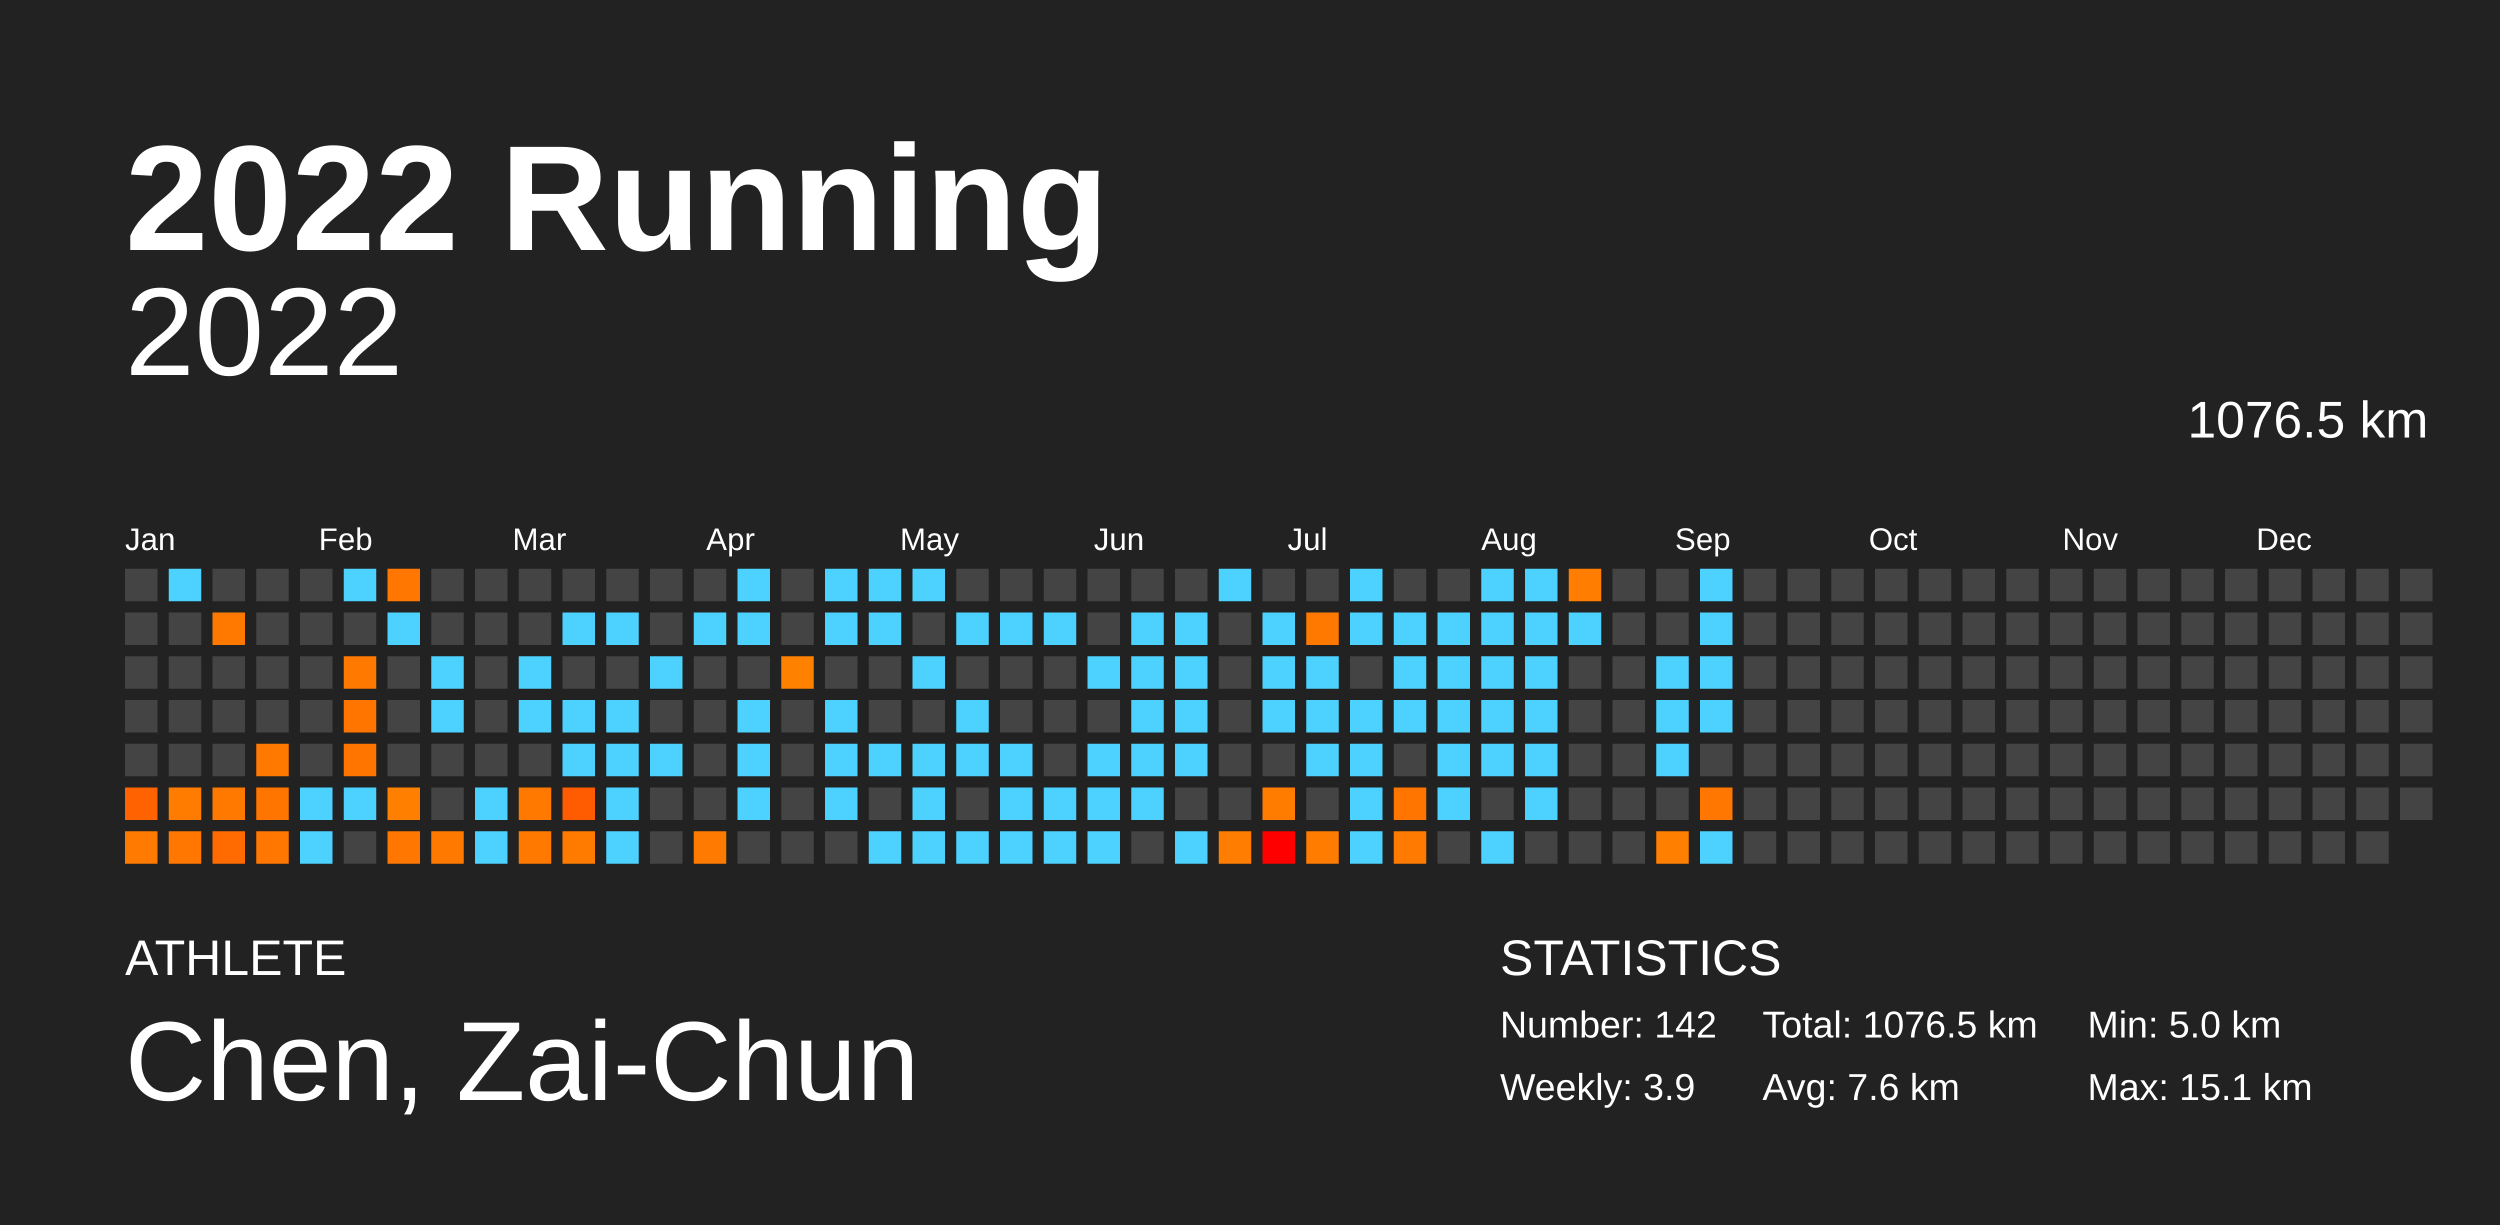
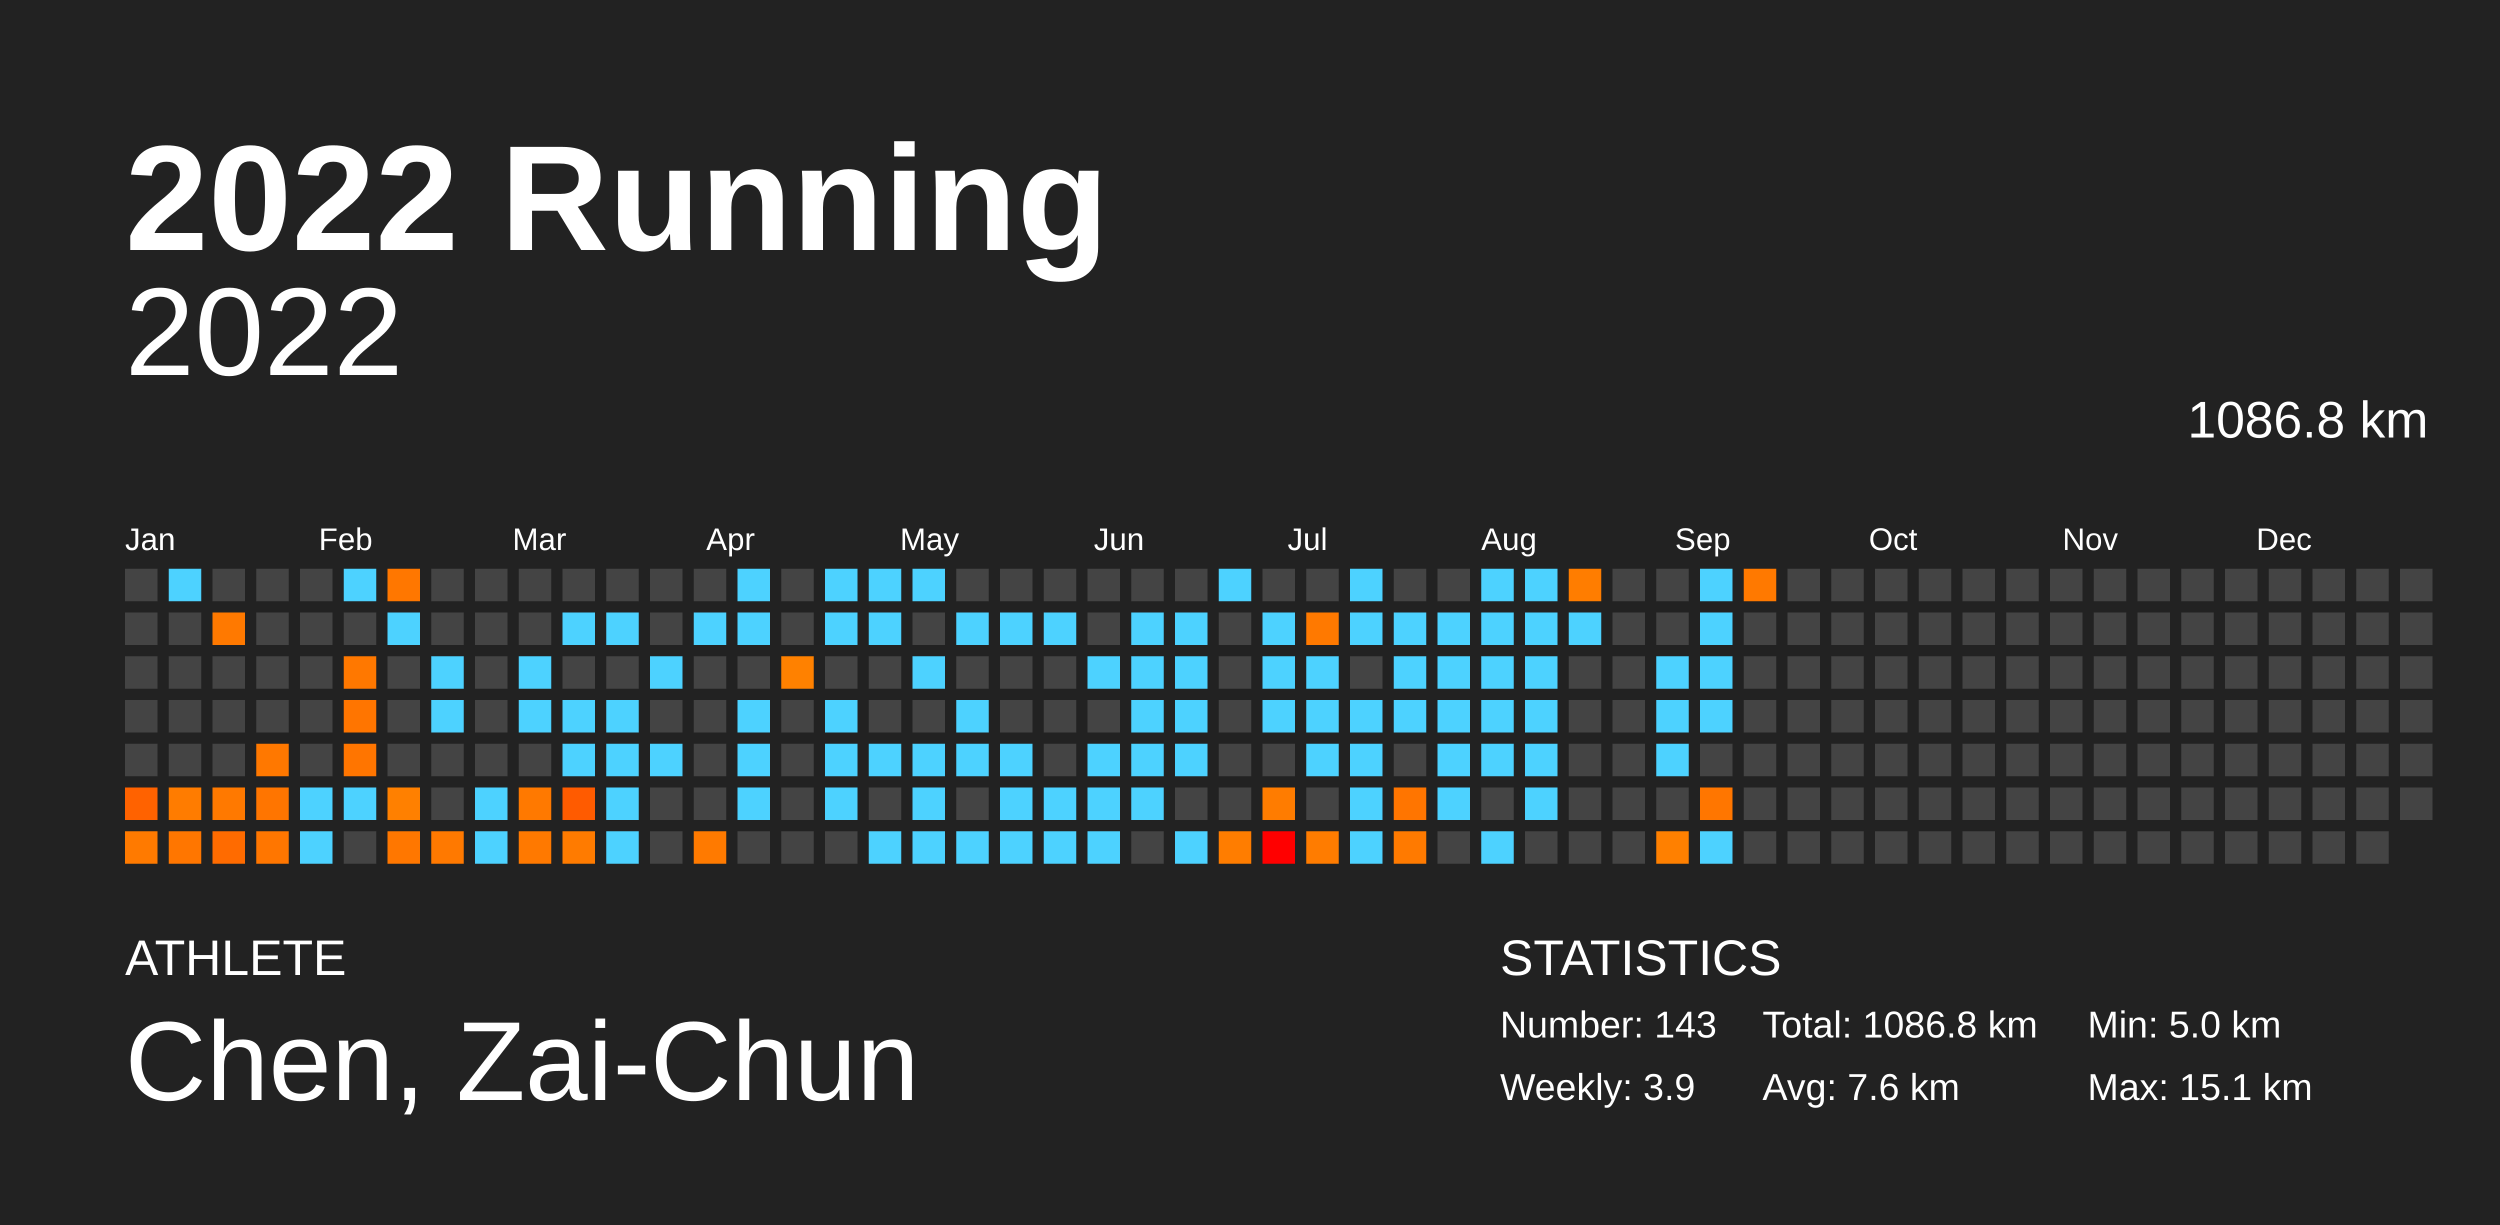
<svg xmlns="http://www.w3.org/2000/svg" baseProfile="full" height="98mm" version="1.1" viewBox="0,0,200,98" width="200mm">
  <defs />
  <rect fill="#222222" height="98" width="200" x="0" y="0" />
  <text fill="#FFFFFF" style="font-size:12px; font-family:Arial; font-weight:bold;" x="10" y="20">2022 Running</text>
  <text fill="#FFFFFF" style="font-size:4px; font-family:Arial" x="10" y="78">ATHLETE</text>
  <text fill="#FFFFFF" style="font-size:9px; font-family:Arial" x="10" y="88">Chen, Zai-Chun</text>
  <text fill="#FFFFFF" style="font-size:4px; font-family:Arial" x="120" y="78">STATISTICS</text>
-   <text fill="#FFFFFF" style="font-size:3px; font-family:Arial" x="120" y="83">Number: 142</text>
+   <text fill="#FFFFFF" style="font-size:3px; font-family:Arial" x="120" y="83">Number: 143</text>
  <text fill="#FFFFFF" style="font-size:3px; font-family:Arial" x="120" y="88">Weekly: 3.9</text>
-   <text fill="#FFFFFF" style="font-size:3px; font-family:Arial" x="141" y="83">Total: 1076.5 km</text>
+   <text fill="#FFFFFF" style="font-size:3px; font-family:Arial" x="141" y="83">Total: 1086.8 km</text>
  <text fill="#FFFFFF" style="font-size:3px; font-family:Arial" x="141" y="88">Avg: 7.6 km</text>
  <text fill="#FFFFFF" style="font-size:3px; font-family:Arial" x="167" y="83">Min: 5.0 km</text>
  <text fill="#FFFFFF" style="font-size:3px; font-family:Arial" x="167" y="88">Max: 15.1 km</text>
  <text alignment-baseline="hanging" fill="#FFFFFF" style="font-size:10.0px; font-family:Arial;" x="10" y="30">2022</text>
-   <text alignment-baseline="hanging" fill="#FFFFFF" style="font-size:4.125px; font-family:Arial;" x="175" y="35">1076.5 km</text>
+   <text alignment-baseline="hanging" fill="#FFFFFF" style="font-size:4.125px; font-family:Arial;" x="175" y="35">1086.8 km</text>
  <text fill="#FFFFFF" style="font-size:2.5px; font-family:Arial" x="10.0" y="44">Jan</text>
  <text fill="#FFFFFF" style="font-size:2.5px; font-family:Arial" x="25.5" y="44">Feb</text>
  <text fill="#FFFFFF" style="font-size:2.5px; font-family:Arial" x="41.0" y="44">Mar</text>
  <text fill="#FFFFFF" style="font-size:2.5px; font-family:Arial" x="56.5" y="44">Apr</text>
  <text fill="#FFFFFF" style="font-size:2.5px; font-family:Arial" x="72.0" y="44">May</text>
  <text fill="#FFFFFF" style="font-size:2.5px; font-family:Arial" x="87.5" y="44">Jun</text>
  <text fill="#FFFFFF" style="font-size:2.5px; font-family:Arial" x="103.0" y="44">Jul</text>
  <text fill="#FFFFFF" style="font-size:2.5px; font-family:Arial" x="118.5" y="44">Aug</text>
  <text fill="#FFFFFF" style="font-size:2.5px; font-family:Arial" x="134.0" y="44">Sep</text>
  <text fill="#FFFFFF" style="font-size:2.5px; font-family:Arial" x="149.5" y="44">Oct</text>
  <text fill="#FFFFFF" style="font-size:2.5px; font-family:Arial" x="165.0" y="44">Nov</text>
  <text fill="#FFFFFF" style="font-size:2.5px; font-family:Arial" x="180.5" y="44">Dec</text>
  <rect fill="#444444" height="2.6" width="2.6" x="10.0" y="45.5" />
  <rect fill="#444444" height="2.6" width="2.6" x="10.0" y="49.0" />
  <rect fill="#444444" height="2.6" width="2.6" x="10.0" y="52.5" />
  <rect fill="#444444" height="2.6" width="2.6" x="10.0" y="56.0" />
  <rect fill="#444444" height="2.6" width="2.6" x="10.0" y="59.5" />
  <rect fill="#ff6200" height="2.6" width="2.6" x="10.0" y="63.0" />
  <rect fill="#ff7a00" height="2.6" width="2.6" x="10.0" y="66.5" />
  <rect fill="#4dd2ff" height="2.6" width="2.6" x="13.5" y="45.5" />
  <rect fill="#444444" height="2.6" width="2.6" x="13.5" y="49.0" />
  <rect fill="#444444" height="2.6" width="2.6" x="13.5" y="52.5" />
  <rect fill="#444444" height="2.6" width="2.6" x="13.5" y="56.0" />
  <rect fill="#444444" height="2.6" width="2.6" x="13.5" y="59.5" />
  <rect fill="#ff7c00" height="2.6" width="2.6" x="13.5" y="63.0" />
  <rect fill="#ff7600" height="2.6" width="2.6" x="13.5" y="66.5" />
  <rect fill="#444444" height="2.6" width="2.6" x="17.0" y="45.5" />
  <rect fill="#ff7900" height="2.6" width="2.6" x="17.0" y="49.0" />
  <rect fill="#444444" height="2.6" width="2.6" x="17.0" y="52.5" />
  <rect fill="#444444" height="2.6" width="2.6" x="17.0" y="56.0" />
  <rect fill="#444444" height="2.6" width="2.6" x="17.0" y="59.5" />
  <rect fill="#ff7900" height="2.6" width="2.6" x="17.0" y="63.0" />
  <rect fill="#ff6b00" height="2.6" width="2.6" x="17.0" y="66.5" />
  <rect fill="#444444" height="2.6" width="2.6" x="20.5" y="45.5" />
  <rect fill="#444444" height="2.6" width="2.6" x="20.5" y="49.0" />
  <rect fill="#444444" height="2.6" width="2.6" x="20.5" y="52.5" />
  <rect fill="#444444" height="2.6" width="2.6" x="20.5" y="56.0" />
  <rect fill="#ff7800" height="2.6" width="2.6" x="20.5" y="59.5" />
  <rect fill="#ff7500" height="2.6" width="2.6" x="20.5" y="63.0" />
  <rect fill="#ff7600" height="2.6" width="2.6" x="20.5" y="66.5" />
  <rect fill="#444444" height="2.6" width="2.6" x="24.0" y="45.5" />
  <rect fill="#444444" height="2.6" width="2.6" x="24.0" y="49.0" />
  <rect fill="#444444" height="2.6" width="2.6" x="24.0" y="52.5" />
  <rect fill="#444444" height="2.6" width="2.6" x="24.0" y="56.0" />
  <rect fill="#444444" height="2.6" width="2.6" x="24.0" y="59.5" />
  <rect fill="#4dd2ff" height="2.6" width="2.6" x="24.0" y="63.0" />
  <rect fill="#4dd2ff" height="2.6" width="2.6" x="24.0" y="66.5" />
  <rect fill="#4dd2ff" height="2.6" width="2.6" x="27.5" y="45.5" />
  <rect fill="#444444" height="2.6" width="2.6" x="27.5" y="49.0" />
  <rect fill="#ff7800" height="2.6" width="2.6" x="27.5" y="52.5" />
  <rect fill="#ff7500" height="2.6" width="2.6" x="27.5" y="56.0" />
  <rect fill="#ff7500" height="2.6" width="2.6" x="27.5" y="59.5" />
  <rect fill="#4dd2ff" height="2.6" width="2.6" x="27.5" y="63.0" />
  <rect fill="#444444" height="2.6" width="2.6" x="27.5" y="66.5" />
  <rect fill="#ff7700" height="2.6" width="2.6" x="31.0" y="45.5" />
  <rect fill="#4dd2ff" height="2.6" width="2.6" x="31.0" y="49.0" />
  <rect fill="#444444" height="2.6" width="2.6" x="31.0" y="52.5" />
  <rect fill="#444444" height="2.6" width="2.6" x="31.0" y="56.0" />
  <rect fill="#444444" height="2.6" width="2.6" x="31.0" y="59.5" />
  <rect fill="#ff8000" height="2.6" width="2.6" x="31.0" y="63.0" />
  <rect fill="#ff7700" height="2.6" width="2.6" x="31.0" y="66.5" />
  <rect fill="#444444" height="2.6" width="2.6" x="34.5" y="45.5" />
  <rect fill="#444444" height="2.6" width="2.6" x="34.5" y="49.0" />
  <rect fill="#4dd2ff" height="2.6" width="2.6" x="34.5" y="52.5" />
  <rect fill="#4dd2ff" height="2.6" width="2.6" x="34.5" y="56.0" />
  <rect fill="#444444" height="2.6" width="2.6" x="34.5" y="59.5" />
  <rect fill="#444444" height="2.6" width="2.6" x="34.5" y="63.0" />
  <rect fill="#ff7900" height="2.6" width="2.6" x="34.5" y="66.5" />
  <rect fill="#444444" height="2.6" width="2.6" x="38.0" y="45.5" />
  <rect fill="#444444" height="2.6" width="2.6" x="38.0" y="49.0" />
  <rect fill="#444444" height="2.6" width="2.6" x="38.0" y="52.5" />
  <rect fill="#444444" height="2.6" width="2.6" x="38.0" y="56.0" />
  <rect fill="#444444" height="2.6" width="2.6" x="38.0" y="59.5" />
  <rect fill="#4dd2ff" height="2.6" width="2.6" x="38.0" y="63.0" />
  <rect fill="#4dd2ff" height="2.6" width="2.6" x="38.0" y="66.5" />
  <rect fill="#444444" height="2.6" width="2.6" x="41.5" y="45.5" />
  <rect fill="#444444" height="2.6" width="2.6" x="41.5" y="49.0" />
  <rect fill="#4dd2ff" height="2.6" width="2.6" x="41.5" y="52.5" />
  <rect fill="#4dd2ff" height="2.6" width="2.6" x="41.5" y="56.0" />
  <rect fill="#444444" height="2.6" width="2.6" x="41.5" y="59.5" />
  <rect fill="#ff7900" height="2.6" width="2.6" x="41.5" y="63.0" />
  <rect fill="#ff7900" height="2.6" width="2.6" x="41.5" y="66.5" />
  <rect fill="#444444" height="2.6" width="2.6" x="45.0" y="45.5" />
  <rect fill="#4dd2ff" height="2.6" width="2.6" x="45.0" y="49.0" />
  <rect fill="#444444" height="2.6" width="2.6" x="45.0" y="52.5" />
  <rect fill="#4dd2ff" height="2.6" width="2.6" x="45.0" y="56.0" />
  <rect fill="#4dd2ff" height="2.6" width="2.6" x="45.0" y="59.5" />
  <rect fill="#ff5b00" height="2.6" width="2.6" x="45.0" y="63.0" />
  <rect fill="#ff7b00" height="2.6" width="2.6" x="45.0" y="66.5" />
  <rect fill="#444444" height="2.6" width="2.6" x="48.5" y="45.5" />
  <rect fill="#4dd2ff" height="2.6" width="2.6" x="48.5" y="49.0" />
  <rect fill="#444444" height="2.6" width="2.6" x="48.5" y="52.5" />
  <rect fill="#4dd2ff" height="2.6" width="2.6" x="48.5" y="56.0" />
  <rect fill="#4dd2ff" height="2.6" width="2.6" x="48.5" y="59.5" />
  <rect fill="#4dd2ff" height="2.6" width="2.6" x="48.5" y="63.0" />
  <rect fill="#4dd2ff" height="2.6" width="2.6" x="48.5" y="66.5" />
  <rect fill="#444444" height="2.6" width="2.6" x="52.0" y="45.5" />
  <rect fill="#444444" height="2.6" width="2.6" x="52.0" y="49.0" />
  <rect fill="#4dd2ff" height="2.6" width="2.6" x="52.0" y="52.5" />
  <rect fill="#444444" height="2.6" width="2.6" x="52.0" y="56.0" />
  <rect fill="#4dd2ff" height="2.6" width="2.6" x="52.0" y="59.5" />
  <rect fill="#444444" height="2.6" width="2.6" x="52.0" y="63.0" />
  <rect fill="#444444" height="2.6" width="2.6" x="52.0" y="66.5" />
  <rect fill="#444444" height="2.6" width="2.6" x="55.5" y="45.5" />
  <rect fill="#4dd2ff" height="2.6" width="2.6" x="55.5" y="49.0" />
  <rect fill="#444444" height="2.6" width="2.6" x="55.5" y="52.5" />
  <rect fill="#444444" height="2.6" width="2.6" x="55.5" y="56.0" />
  <rect fill="#444444" height="2.6" width="2.6" x="55.5" y="59.5" />
  <rect fill="#444444" height="2.6" width="2.6" x="55.5" y="63.0" />
  <rect fill="#ff7a00" height="2.6" width="2.6" x="55.5" y="66.5" />
  <rect fill="#4dd2ff" height="2.6" width="2.6" x="59.0" y="45.5" />
  <rect fill="#4dd2ff" height="2.6" width="2.6" x="59.0" y="49.0" />
  <rect fill="#444444" height="2.6" width="2.6" x="59.0" y="52.5" />
  <rect fill="#4dd2ff" height="2.6" width="2.6" x="59.0" y="56.0" />
  <rect fill="#4dd2ff" height="2.6" width="2.6" x="59.0" y="59.5" />
  <rect fill="#4dd2ff" height="2.6" width="2.6" x="59.0" y="63.0" />
  <rect fill="#444444" height="2.6" width="2.6" x="59.0" y="66.5" />
  <rect fill="#444444" height="2.6" width="2.6" x="62.5" y="45.5" />
  <rect fill="#444444" height="2.6" width="2.6" x="62.5" y="49.0" />
  <rect fill="#ff8100" height="2.6" width="2.6" x="62.5" y="52.5" />
  <rect fill="#444444" height="2.6" width="2.6" x="62.5" y="56.0" />
  <rect fill="#444444" height="2.6" width="2.6" x="62.5" y="59.5" />
  <rect fill="#444444" height="2.6" width="2.6" x="62.5" y="63.0" />
  <rect fill="#444444" height="2.6" width="2.6" x="62.5" y="66.5" />
  <rect fill="#4dd2ff" height="2.6" width="2.6" x="66.0" y="45.5" />
  <rect fill="#4dd2ff" height="2.6" width="2.6" x="66.0" y="49.0" />
  <rect fill="#444444" height="2.6" width="2.6" x="66.0" y="52.5" />
  <rect fill="#4dd2ff" height="2.6" width="2.6" x="66.0" y="56.0" />
  <rect fill="#4dd2ff" height="2.6" width="2.6" x="66.0" y="59.5" />
  <rect fill="#4dd2ff" height="2.6" width="2.6" x="66.0" y="63.0" />
  <rect fill="#444444" height="2.6" width="2.6" x="66.0" y="66.5" />
  <rect fill="#4dd2ff" height="2.6" width="2.6" x="69.5" y="45.5" />
  <rect fill="#4dd2ff" height="2.6" width="2.6" x="69.5" y="49.0" />
  <rect fill="#444444" height="2.6" width="2.6" x="69.5" y="52.5" />
  <rect fill="#444444" height="2.6" width="2.6" x="69.5" y="56.0" />
  <rect fill="#4dd2ff" height="2.6" width="2.6" x="69.5" y="59.5" />
  <rect fill="#444444" height="2.6" width="2.6" x="69.5" y="63.0" />
  <rect fill="#4dd2ff" height="2.6" width="2.6" x="69.5" y="66.5" />
  <rect fill="#4dd2ff" height="2.6" width="2.6" x="73.0" y="45.5" />
  <rect fill="#444444" height="2.6" width="2.6" x="73.0" y="49.0" />
  <rect fill="#4dd2ff" height="2.6" width="2.6" x="73.0" y="52.5" />
  <rect fill="#444444" height="2.6" width="2.6" x="73.0" y="56.0" />
  <rect fill="#4dd2ff" height="2.6" width="2.6" x="73.0" y="59.5" />
  <rect fill="#4dd2ff" height="2.6" width="2.6" x="73.0" y="63.0" />
  <rect fill="#4dd2ff" height="2.6" width="2.6" x="73.0" y="66.5" />
  <rect fill="#444444" height="2.6" width="2.6" x="76.5" y="45.5" />
  <rect fill="#4dd2ff" height="2.6" width="2.6" x="76.5" y="49.0" />
  <rect fill="#444444" height="2.6" width="2.6" x="76.5" y="52.5" />
  <rect fill="#4dd2ff" height="2.6" width="2.6" x="76.5" y="56.0" />
  <rect fill="#4dd2ff" height="2.6" width="2.6" x="76.5" y="59.5" />
  <rect fill="#444444" height="2.6" width="2.6" x="76.5" y="63.0" />
  <rect fill="#4dd2ff" height="2.6" width="2.6" x="76.5" y="66.5" />
  <rect fill="#444444" height="2.6" width="2.6" x="80.0" y="45.5" />
  <rect fill="#4dd2ff" height="2.6" width="2.6" x="80.0" y="49.0" />
  <rect fill="#444444" height="2.6" width="2.6" x="80.0" y="52.5" />
  <rect fill="#444444" height="2.6" width="2.6" x="80.0" y="56.0" />
  <rect fill="#4dd2ff" height="2.6" width="2.6" x="80.0" y="59.5" />
  <rect fill="#4dd2ff" height="2.6" width="2.6" x="80.0" y="63.0" />
  <rect fill="#4dd2ff" height="2.6" width="2.6" x="80.0" y="66.5" />
  <rect fill="#444444" height="2.6" width="2.6" x="83.5" y="45.5" />
  <rect fill="#4dd2ff" height="2.6" width="2.6" x="83.5" y="49.0" />
  <rect fill="#444444" height="2.6" width="2.6" x="83.5" y="52.5" />
  <rect fill="#444444" height="2.6" width="2.6" x="83.5" y="56.0" />
  <rect fill="#444444" height="2.6" width="2.6" x="83.5" y="59.5" />
  <rect fill="#4dd2ff" height="2.6" width="2.6" x="83.5" y="63.0" />
  <rect fill="#4dd2ff" height="2.6" width="2.6" x="83.5" y="66.5" />
  <rect fill="#444444" height="2.6" width="2.6" x="87.0" y="45.5" />
  <rect fill="#444444" height="2.6" width="2.6" x="87.0" y="49.0" />
  <rect fill="#4dd2ff" height="2.6" width="2.6" x="87.0" y="52.5" />
  <rect fill="#444444" height="2.6" width="2.6" x="87.0" y="56.0" />
  <rect fill="#4dd2ff" height="2.6" width="2.6" x="87.0" y="59.5" />
  <rect fill="#4dd2ff" height="2.6" width="2.6" x="87.0" y="63.0" />
  <rect fill="#4dd2ff" height="2.6" width="2.6" x="87.0" y="66.5" />
  <rect fill="#444444" height="2.6" width="2.6" x="90.5" y="45.5" />
  <rect fill="#4dd2ff" height="2.6" width="2.6" x="90.5" y="49.0" />
  <rect fill="#4dd2ff" height="2.6" width="2.6" x="90.5" y="52.5" />
  <rect fill="#4dd2ff" height="2.6" width="2.6" x="90.5" y="56.0" />
  <rect fill="#4dd2ff" height="2.6" width="2.6" x="90.5" y="59.5" />
  <rect fill="#4dd2ff" height="2.6" width="2.6" x="90.5" y="63.0" />
  <rect fill="#444444" height="2.6" width="2.6" x="90.5" y="66.5" />
  <rect fill="#444444" height="2.6" width="2.6" x="94.0" y="45.5" />
  <rect fill="#4dd2ff" height="2.6" width="2.6" x="94.0" y="49.0" />
  <rect fill="#4dd2ff" height="2.6" width="2.6" x="94.0" y="52.5" />
  <rect fill="#4dd2ff" height="2.6" width="2.6" x="94.0" y="56.0" />
  <rect fill="#4dd2ff" height="2.6" width="2.6" x="94.0" y="59.5" />
  <rect fill="#444444" height="2.6" width="2.6" x="94.0" y="63.0" />
  <rect fill="#4dd2ff" height="2.6" width="2.6" x="94.0" y="66.5" />
  <rect fill="#4dd2ff" height="2.6" width="2.6" x="97.5" y="45.5" />
  <rect fill="#444444" height="2.6" width="2.6" x="97.5" y="49.0" />
  <rect fill="#444444" height="2.6" width="2.6" x="97.5" y="52.5" />
  <rect fill="#444444" height="2.6" width="2.6" x="97.5" y="56.0" />
  <rect fill="#444444" height="2.6" width="2.6" x="97.5" y="59.5" />
  <rect fill="#444444" height="2.6" width="2.6" x="97.5" y="63.0" />
  <rect fill="#ff7d00" height="2.6" width="2.6" x="97.5" y="66.5" />
  <rect fill="#444444" height="2.6" width="2.6" x="101.0" y="45.5" />
  <rect fill="#4dd2ff" height="2.6" width="2.6" x="101.0" y="49.0" />
  <rect fill="#4dd2ff" height="2.6" width="2.6" x="101.0" y="52.5" />
  <rect fill="#4dd2ff" height="2.6" width="2.6" x="101.0" y="56.0" />
  <rect fill="#444444" height="2.6" width="2.6" x="101.0" y="59.5" />
  <rect fill="#ff7c00" height="2.6" width="2.6" x="101.0" y="63.0" />
  <rect fill="#ff0000" height="2.6" width="2.6" x="101.0" y="66.5" />
  <rect fill="#444444" height="2.6" width="2.6" x="104.5" y="45.5" />
  <rect fill="#ff7900" height="2.6" width="2.6" x="104.5" y="49.0" />
  <rect fill="#4dd2ff" height="2.6" width="2.6" x="104.5" y="52.5" />
  <rect fill="#4dd2ff" height="2.6" width="2.6" x="104.5" y="56.0" />
  <rect fill="#4dd2ff" height="2.6" width="2.6" x="104.5" y="59.5" />
  <rect fill="#444444" height="2.6" width="2.6" x="104.5" y="63.0" />
  <rect fill="#ff7c00" height="2.6" width="2.6" x="104.5" y="66.5" />
  <rect fill="#4dd2ff" height="2.6" width="2.6" x="108.0" y="45.5" />
  <rect fill="#4dd2ff" height="2.6" width="2.6" x="108.0" y="49.0" />
  <rect fill="#444444" height="2.6" width="2.6" x="108.0" y="52.5" />
  <rect fill="#4dd2ff" height="2.6" width="2.6" x="108.0" y="56.0" />
  <rect fill="#4dd2ff" height="2.6" width="2.6" x="108.0" y="59.5" />
  <rect fill="#4dd2ff" height="2.6" width="2.6" x="108.0" y="63.0" />
  <rect fill="#4dd2ff" height="2.6" width="2.6" x="108.0" y="66.5" />
  <rect fill="#444444" height="2.6" width="2.6" x="111.5" y="45.5" />
  <rect fill="#4dd2ff" height="2.6" width="2.6" x="111.5" y="49.0" />
  <rect fill="#4dd2ff" height="2.6" width="2.6" x="111.5" y="52.5" />
  <rect fill="#4dd2ff" height="2.6" width="2.6" x="111.5" y="56.0" />
  <rect fill="#444444" height="2.6" width="2.6" x="111.5" y="59.5" />
  <rect fill="#ff7500" height="2.6" width="2.6" x="111.5" y="63.0" />
  <rect fill="#ff7a00" height="2.6" width="2.6" x="111.5" y="66.5" />
  <rect fill="#444444" height="2.6" width="2.6" x="115.0" y="45.5" />
  <rect fill="#4dd2ff" height="2.6" width="2.6" x="115.0" y="49.0" />
  <rect fill="#4dd2ff" height="2.6" width="2.6" x="115.0" y="52.5" />
  <rect fill="#4dd2ff" height="2.6" width="2.6" x="115.0" y="56.0" />
  <rect fill="#4dd2ff" height="2.6" width="2.6" x="115.0" y="59.5" />
  <rect fill="#4dd2ff" height="2.6" width="2.6" x="115.0" y="63.0" />
  <rect fill="#444444" height="2.6" width="2.6" x="115.0" y="66.5" />
  <rect fill="#4dd2ff" height="2.6" width="2.6" x="118.5" y="45.5" />
  <rect fill="#4dd2ff" height="2.6" width="2.6" x="118.5" y="49.0" />
  <rect fill="#4dd2ff" height="2.6" width="2.6" x="118.5" y="52.5" />
  <rect fill="#4dd2ff" height="2.6" width="2.6" x="118.5" y="56.0" />
  <rect fill="#4dd2ff" height="2.6" width="2.6" x="118.5" y="59.5" />
  <rect fill="#444444" height="2.6" width="2.6" x="118.5" y="63.0" />
  <rect fill="#4dd2ff" height="2.6" width="2.6" x="118.5" y="66.5" />
  <rect fill="#4dd2ff" height="2.6" width="2.6" x="122.0" y="45.5" />
  <rect fill="#4dd2ff" height="2.6" width="2.6" x="122.0" y="49.0" />
  <rect fill="#4dd2ff" height="2.6" width="2.6" x="122.0" y="52.5" />
  <rect fill="#4dd2ff" height="2.6" width="2.6" x="122.0" y="56.0" />
  <rect fill="#4dd2ff" height="2.6" width="2.6" x="122.0" y="59.5" />
  <rect fill="#4dd2ff" height="2.6" width="2.6" x="122.0" y="63.0" />
  <rect fill="#444444" height="2.6" width="2.6" x="122.0" y="66.5" />
  <rect fill="#ff7d00" height="2.6" width="2.6" x="125.5" y="45.5" />
  <rect fill="#4dd2ff" height="2.6" width="2.6" x="125.5" y="49.0" />
  <rect fill="#444444" height="2.6" width="2.6" x="125.5" y="52.5" />
  <rect fill="#444444" height="2.6" width="2.6" x="125.5" y="56.0" />
  <rect fill="#444444" height="2.6" width="2.6" x="125.5" y="59.5" />
  <rect fill="#444444" height="2.6" width="2.6" x="125.5" y="63.0" />
  <rect fill="#444444" height="2.6" width="2.6" x="125.5" y="66.5" />
  <rect fill="#444444" height="2.6" width="2.6" x="129.0" y="45.5" />
  <rect fill="#444444" height="2.6" width="2.6" x="129.0" y="49.0" />
  <rect fill="#444444" height="2.6" width="2.6" x="129.0" y="52.5" />
  <rect fill="#444444" height="2.6" width="2.6" x="129.0" y="56.0" />
  <rect fill="#444444" height="2.6" width="2.6" x="129.0" y="59.5" />
  <rect fill="#444444" height="2.6" width="2.6" x="129.0" y="63.0" />
  <rect fill="#444444" height="2.6" width="2.6" x="129.0" y="66.5" />
  <rect fill="#444444" height="2.6" width="2.6" x="132.5" y="45.5" />
  <rect fill="#444444" height="2.6" width="2.6" x="132.5" y="49.0" />
  <rect fill="#4dd2ff" height="2.6" width="2.6" x="132.5" y="52.5" />
  <rect fill="#4dd2ff" height="2.6" width="2.6" x="132.5" y="56.0" />
  <rect fill="#4dd2ff" height="2.6" width="2.6" x="132.5" y="59.5" />
  <rect fill="#444444" height="2.6" width="2.6" x="132.5" y="63.0" />
  <rect fill="#ff8000" height="2.6" width="2.6" x="132.5" y="66.5" />
  <rect fill="#4dd2ff" height="2.6" width="2.6" x="136.0" y="45.5" />
  <rect fill="#4dd2ff" height="2.6" width="2.6" x="136.0" y="49.0" />
  <rect fill="#4dd2ff" height="2.6" width="2.6" x="136.0" y="52.5" />
  <rect fill="#4dd2ff" height="2.6" width="2.6" x="136.0" y="56.0" />
  <rect fill="#444444" height="2.6" width="2.6" x="136.0" y="59.5" />
  <rect fill="#ff7600" height="2.6" width="2.6" x="136.0" y="63.0" />
  <rect fill="#4dd2ff" height="2.6" width="2.6" x="136.0" y="66.5" />
-   <rect fill="#444444" height="2.6" width="2.6" x="139.5" y="45.5" />
+   <rect fill="#ff7900" height="2.6" width="2.6" x="139.5" y="45.5" />
  <rect fill="#444444" height="2.6" width="2.6" x="139.5" y="49.0" />
  <rect fill="#444444" height="2.6" width="2.6" x="139.5" y="52.5" />
  <rect fill="#444444" height="2.6" width="2.6" x="139.5" y="56.0" />
  <rect fill="#444444" height="2.6" width="2.6" x="139.5" y="59.5" />
  <rect fill="#444444" height="2.6" width="2.6" x="139.5" y="63.0" />
  <rect fill="#444444" height="2.6" width="2.6" x="139.5" y="66.5" />
  <rect fill="#444444" height="2.6" width="2.6" x="143.0" y="45.5" />
  <rect fill="#444444" height="2.6" width="2.6" x="143.0" y="49.0" />
  <rect fill="#444444" height="2.6" width="2.6" x="143.0" y="52.5" />
  <rect fill="#444444" height="2.6" width="2.6" x="143.0" y="56.0" />
  <rect fill="#444444" height="2.6" width="2.6" x="143.0" y="59.5" />
  <rect fill="#444444" height="2.6" width="2.6" x="143.0" y="63.0" />
  <rect fill="#444444" height="2.6" width="2.6" x="143.0" y="66.5" />
  <rect fill="#444444" height="2.6" width="2.6" x="146.5" y="45.5" />
  <rect fill="#444444" height="2.6" width="2.6" x="146.5" y="49.0" />
  <rect fill="#444444" height="2.6" width="2.6" x="146.5" y="52.5" />
  <rect fill="#444444" height="2.6" width="2.6" x="146.5" y="56.0" />
  <rect fill="#444444" height="2.6" width="2.6" x="146.5" y="59.5" />
  <rect fill="#444444" height="2.6" width="2.6" x="146.5" y="63.0" />
  <rect fill="#444444" height="2.6" width="2.6" x="146.5" y="66.5" />
  <rect fill="#444444" height="2.6" width="2.6" x="150.0" y="45.5" />
  <rect fill="#444444" height="2.6" width="2.6" x="150.0" y="49.0" />
  <rect fill="#444444" height="2.6" width="2.6" x="150.0" y="52.5" />
  <rect fill="#444444" height="2.6" width="2.6" x="150.0" y="56.0" />
  <rect fill="#444444" height="2.6" width="2.6" x="150.0" y="59.5" />
  <rect fill="#444444" height="2.6" width="2.6" x="150.0" y="63.0" />
  <rect fill="#444444" height="2.6" width="2.6" x="150.0" y="66.5" />
  <rect fill="#444444" height="2.6" width="2.6" x="153.5" y="45.5" />
  <rect fill="#444444" height="2.6" width="2.6" x="153.5" y="49.0" />
  <rect fill="#444444" height="2.6" width="2.6" x="153.5" y="52.5" />
  <rect fill="#444444" height="2.6" width="2.6" x="153.5" y="56.0" />
  <rect fill="#444444" height="2.6" width="2.6" x="153.5" y="59.5" />
  <rect fill="#444444" height="2.6" width="2.6" x="153.5" y="63.0" />
  <rect fill="#444444" height="2.6" width="2.6" x="153.5" y="66.5" />
  <rect fill="#444444" height="2.6" width="2.6" x="157.0" y="45.5" />
  <rect fill="#444444" height="2.6" width="2.6" x="157.0" y="49.0" />
  <rect fill="#444444" height="2.6" width="2.6" x="157.0" y="52.5" />
  <rect fill="#444444" height="2.6" width="2.6" x="157.0" y="56.0" />
  <rect fill="#444444" height="2.6" width="2.6" x="157.0" y="59.5" />
  <rect fill="#444444" height="2.6" width="2.6" x="157.0" y="63.0" />
  <rect fill="#444444" height="2.6" width="2.6" x="157.0" y="66.5" />
  <rect fill="#444444" height="2.6" width="2.6" x="160.5" y="45.5" />
  <rect fill="#444444" height="2.6" width="2.6" x="160.5" y="49.0" />
  <rect fill="#444444" height="2.6" width="2.6" x="160.5" y="52.5" />
  <rect fill="#444444" height="2.6" width="2.6" x="160.5" y="56.0" />
  <rect fill="#444444" height="2.6" width="2.6" x="160.5" y="59.5" />
  <rect fill="#444444" height="2.6" width="2.6" x="160.5" y="63.0" />
  <rect fill="#444444" height="2.6" width="2.6" x="160.5" y="66.5" />
  <rect fill="#444444" height="2.6" width="2.6" x="164.0" y="45.5" />
  <rect fill="#444444" height="2.6" width="2.6" x="164.0" y="49.0" />
  <rect fill="#444444" height="2.6" width="2.6" x="164.0" y="52.5" />
  <rect fill="#444444" height="2.6" width="2.6" x="164.0" y="56.0" />
  <rect fill="#444444" height="2.6" width="2.6" x="164.0" y="59.5" />
  <rect fill="#444444" height="2.6" width="2.6" x="164.0" y="63.0" />
  <rect fill="#444444" height="2.6" width="2.6" x="164.0" y="66.5" />
  <rect fill="#444444" height="2.6" width="2.6" x="167.5" y="45.5" />
  <rect fill="#444444" height="2.6" width="2.6" x="167.5" y="49.0" />
  <rect fill="#444444" height="2.6" width="2.6" x="167.5" y="52.5" />
  <rect fill="#444444" height="2.6" width="2.6" x="167.5" y="56.0" />
  <rect fill="#444444" height="2.6" width="2.6" x="167.5" y="59.5" />
  <rect fill="#444444" height="2.6" width="2.6" x="167.5" y="63.0" />
  <rect fill="#444444" height="2.6" width="2.6" x="167.5" y="66.5" />
  <rect fill="#444444" height="2.6" width="2.6" x="171.0" y="45.5" />
  <rect fill="#444444" height="2.6" width="2.6" x="171.0" y="49.0" />
  <rect fill="#444444" height="2.6" width="2.6" x="171.0" y="52.5" />
  <rect fill="#444444" height="2.6" width="2.6" x="171.0" y="56.0" />
  <rect fill="#444444" height="2.6" width="2.6" x="171.0" y="59.5" />
  <rect fill="#444444" height="2.6" width="2.6" x="171.0" y="63.0" />
  <rect fill="#444444" height="2.6" width="2.6" x="171.0" y="66.5" />
  <rect fill="#444444" height="2.6" width="2.6" x="174.5" y="45.5" />
  <rect fill="#444444" height="2.6" width="2.6" x="174.5" y="49.0" />
  <rect fill="#444444" height="2.6" width="2.6" x="174.5" y="52.5" />
  <rect fill="#444444" height="2.6" width="2.6" x="174.5" y="56.0" />
  <rect fill="#444444" height="2.6" width="2.6" x="174.5" y="59.5" />
  <rect fill="#444444" height="2.6" width="2.6" x="174.5" y="63.0" />
  <rect fill="#444444" height="2.6" width="2.6" x="174.5" y="66.5" />
  <rect fill="#444444" height="2.6" width="2.6" x="178.0" y="45.5" />
  <rect fill="#444444" height="2.6" width="2.6" x="178.0" y="49.0" />
  <rect fill="#444444" height="2.6" width="2.6" x="178.0" y="52.5" />
  <rect fill="#444444" height="2.6" width="2.6" x="178.0" y="56.0" />
  <rect fill="#444444" height="2.6" width="2.6" x="178.0" y="59.5" />
  <rect fill="#444444" height="2.6" width="2.6" x="178.0" y="63.0" />
  <rect fill="#444444" height="2.6" width="2.6" x="178.0" y="66.5" />
  <rect fill="#444444" height="2.6" width="2.6" x="181.5" y="45.5" />
  <rect fill="#444444" height="2.6" width="2.6" x="181.5" y="49.0" />
  <rect fill="#444444" height="2.6" width="2.6" x="181.5" y="52.5" />
  <rect fill="#444444" height="2.6" width="2.6" x="181.5" y="56.0" />
  <rect fill="#444444" height="2.6" width="2.6" x="181.5" y="59.5" />
  <rect fill="#444444" height="2.6" width="2.6" x="181.5" y="63.0" />
  <rect fill="#444444" height="2.6" width="2.6" x="181.5" y="66.5" />
  <rect fill="#444444" height="2.6" width="2.6" x="185.0" y="45.5" />
  <rect fill="#444444" height="2.6" width="2.6" x="185.0" y="49.0" />
  <rect fill="#444444" height="2.6" width="2.6" x="185.0" y="52.5" />
  <rect fill="#444444" height="2.6" width="2.6" x="185.0" y="56.0" />
  <rect fill="#444444" height="2.6" width="2.6" x="185.0" y="59.5" />
  <rect fill="#444444" height="2.6" width="2.6" x="185.0" y="63.0" />
  <rect fill="#444444" height="2.6" width="2.6" x="185.0" y="66.5" />
  <rect fill="#444444" height="2.6" width="2.6" x="188.5" y="45.5" />
  <rect fill="#444444" height="2.6" width="2.6" x="188.5" y="49.0" />
  <rect fill="#444444" height="2.6" width="2.6" x="188.5" y="52.5" />
  <rect fill="#444444" height="2.6" width="2.6" x="188.5" y="56.0" />
  <rect fill="#444444" height="2.6" width="2.6" x="188.5" y="59.5" />
  <rect fill="#444444" height="2.6" width="2.6" x="188.5" y="63.0" />
  <rect fill="#444444" height="2.6" width="2.6" x="188.5" y="66.5" />
  <rect fill="#444444" height="2.6" width="2.6" x="192.0" y="45.5" />
  <rect fill="#444444" height="2.6" width="2.6" x="192.0" y="49.0" />
  <rect fill="#444444" height="2.6" width="2.6" x="192.0" y="52.5" />
  <rect fill="#444444" height="2.6" width="2.6" x="192.0" y="56.0" />
  <rect fill="#444444" height="2.6" width="2.6" x="192.0" y="59.5" />
  <rect fill="#444444" height="2.6" width="2.6" x="192.0" y="63.0" />
</svg>
